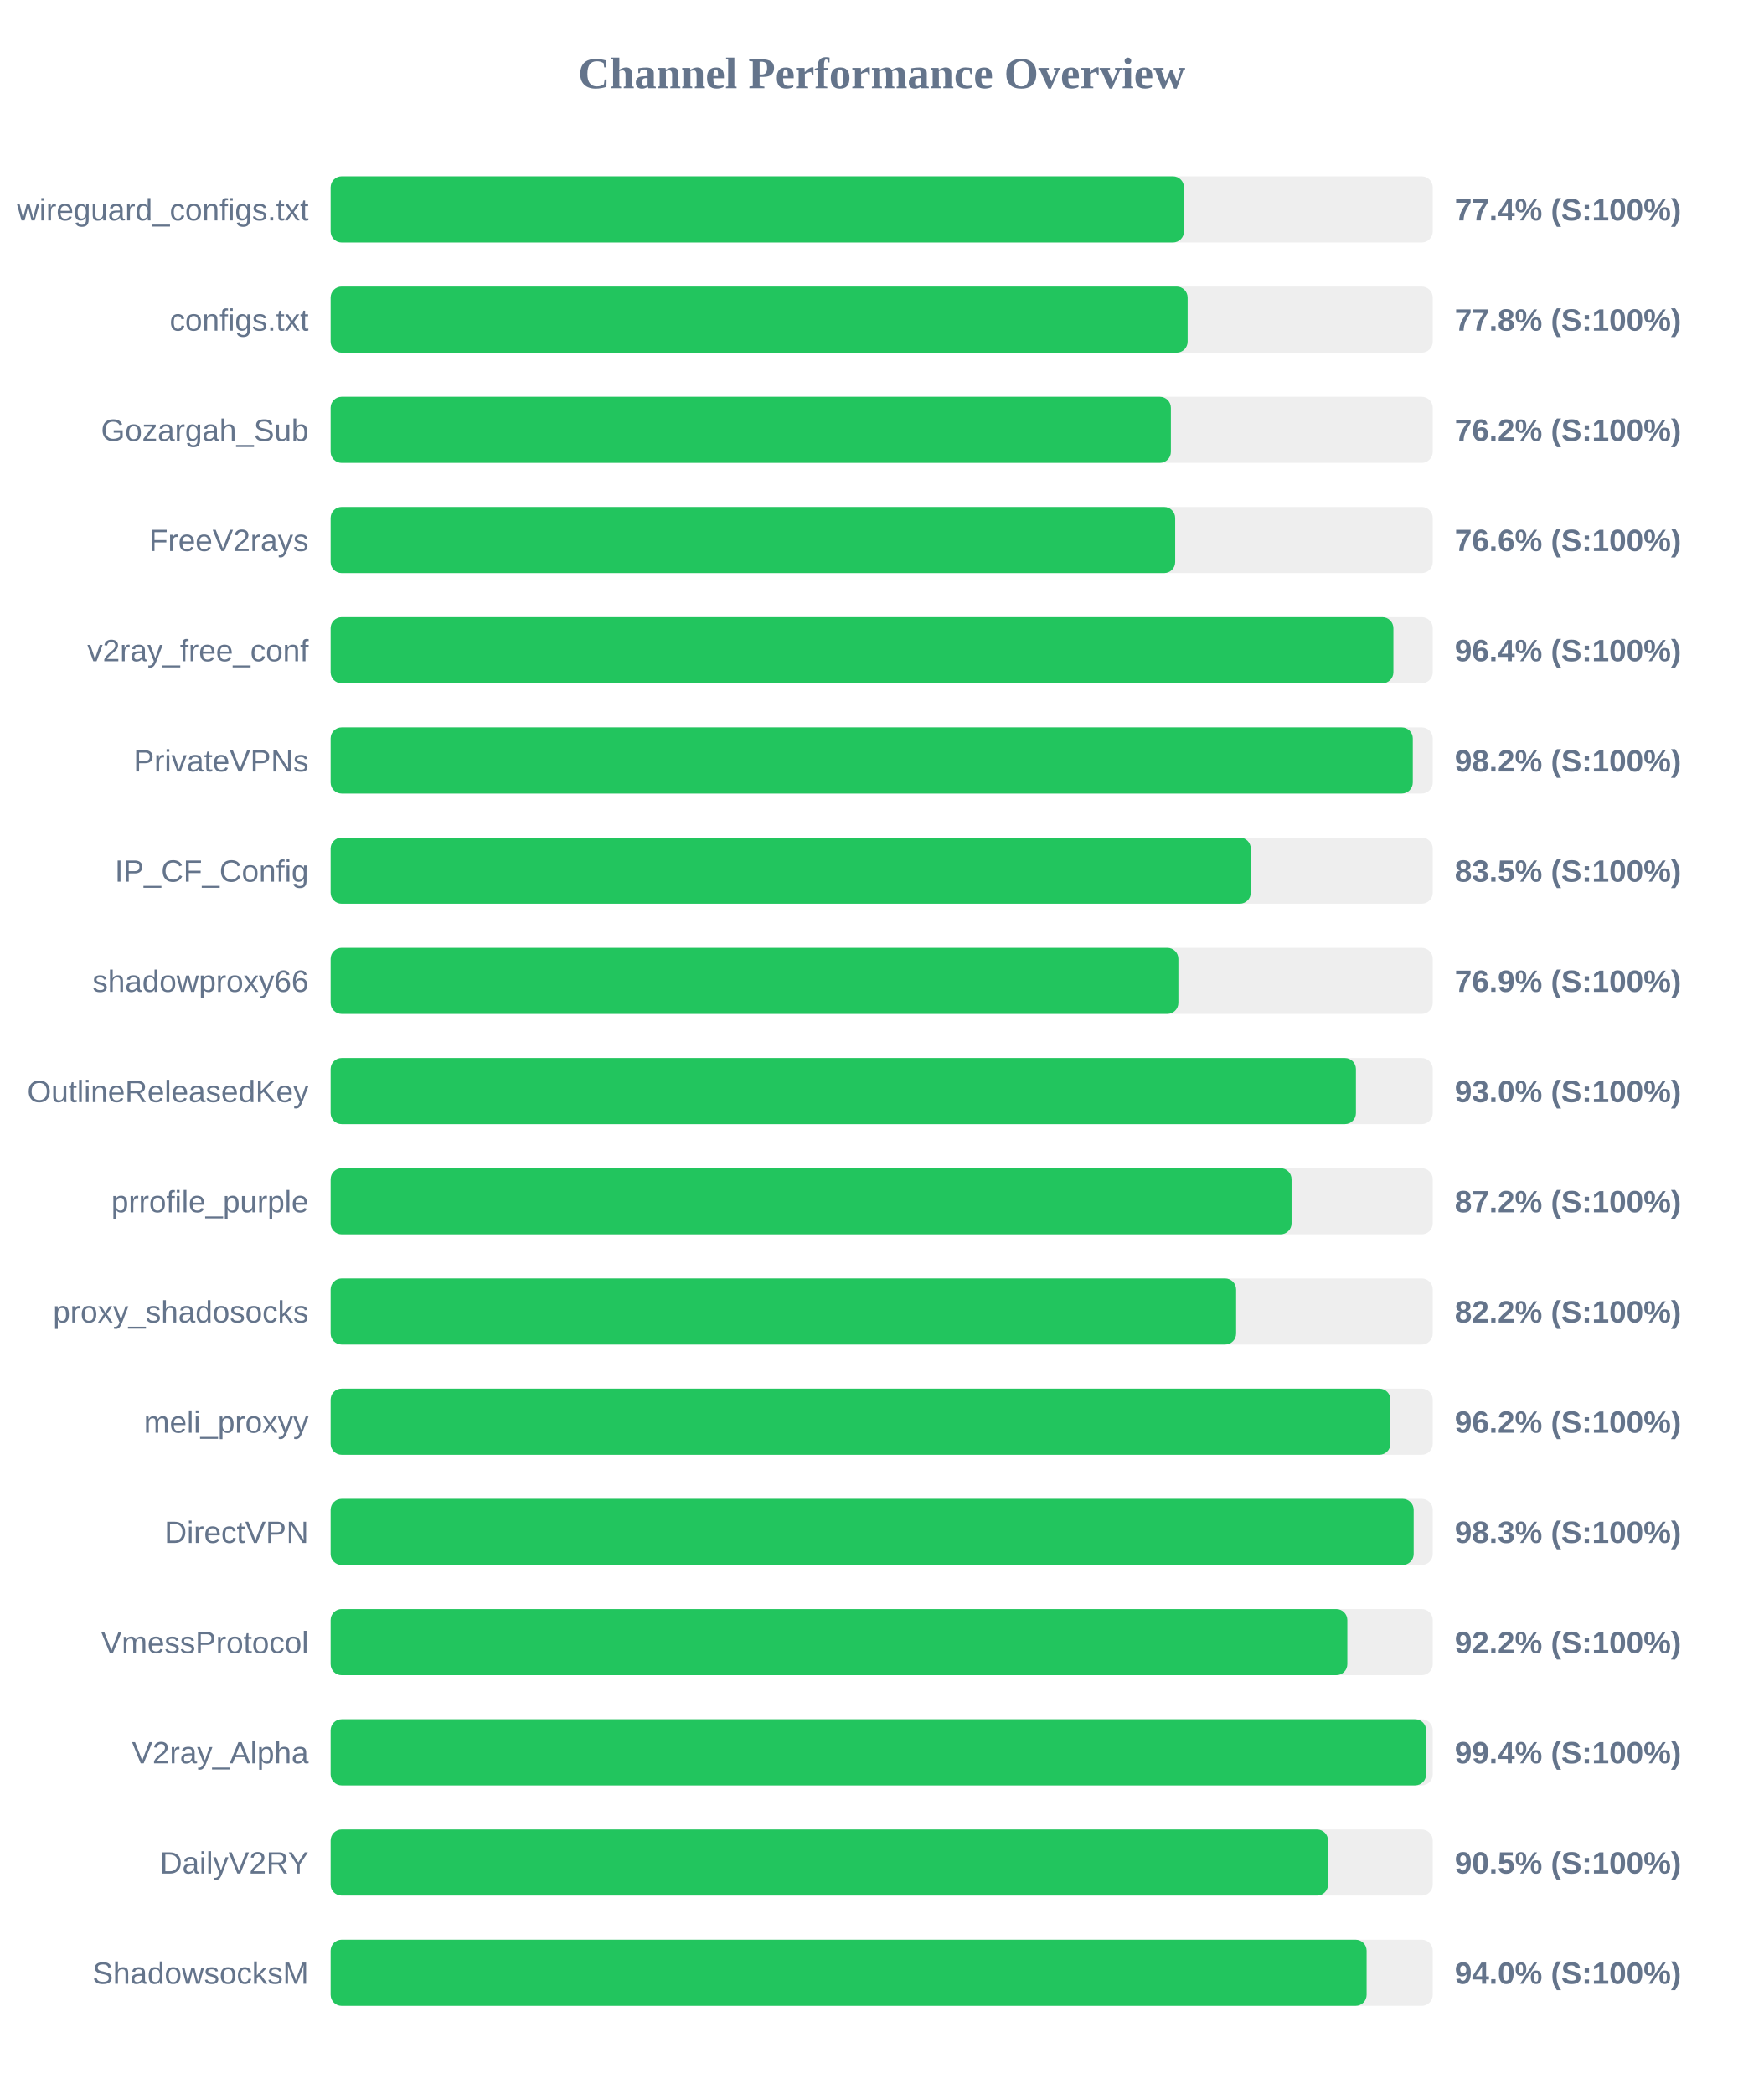
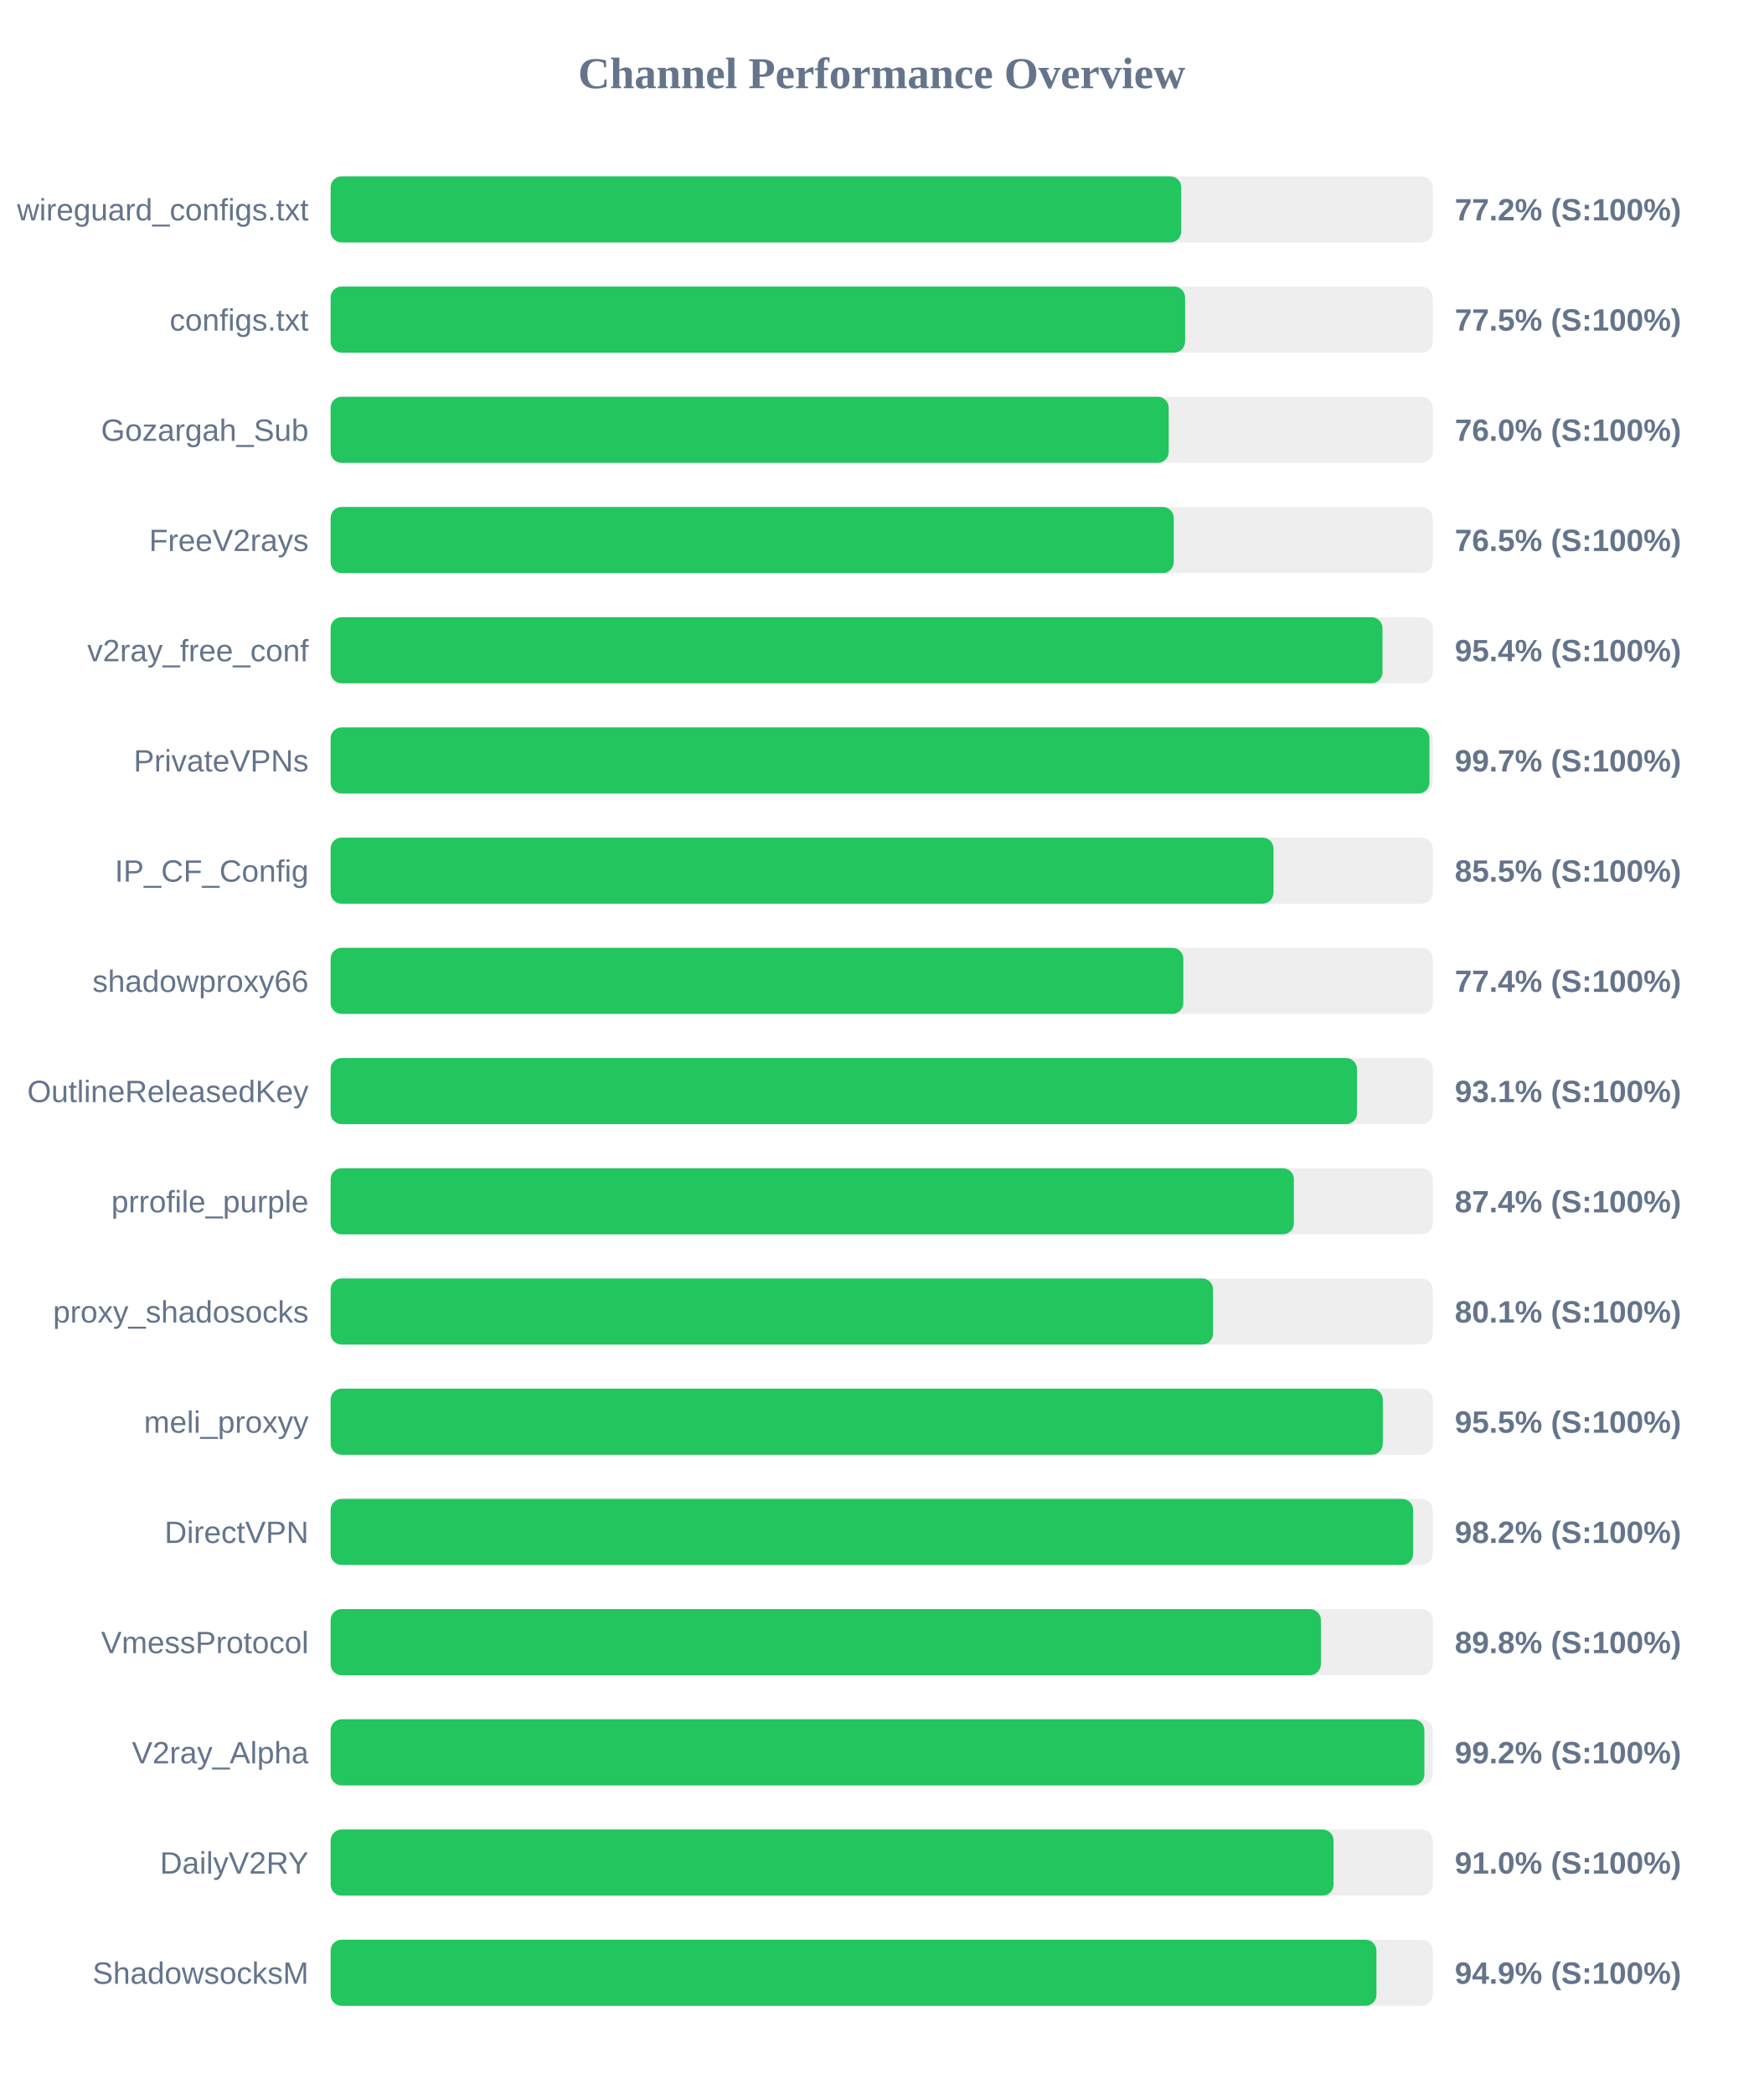
<svg xmlns="http://www.w3.org/2000/svg" width="800" height="950" version="1.1">
  <style>
        .row { font: 14px Arial; fill: #64748b; }
        .score { font: bold 14px Arial; fill: #64748b; }
    </style>
  <text x="400" y="40" text-anchor="middle" font-size="20px" font-weight="bold" fill="#64748b">Channel Performance Overview</text>
  <rect x="150" y="80" width="500" height="30" fill="#eee" rx="5" />
-   <rect x="150" y="80" width="387.15" height="30" fill="#22c55e" rx="5" />
+   <rect x="150" y="80" width="385.9" height="30" fill="#22c55e" rx="5" />
  <text x="140" y="100" text-anchor="end" class="row">wireguard_configs.txt</text>
-   <text x="660" y="100" text-anchor="start" class="score">77.4% (S:100%)</text>
+   <text x="660" y="100" text-anchor="start" class="score">77.2% (S:100%)</text>
  <rect x="150" y="130" width="500" height="30" fill="#eee" rx="5" />
-   <rect x="150" y="130" width="388.8" height="30" fill="#22c55e" rx="5" />
+   <rect x="150" y="130" width="387.65" height="30" fill="#22c55e" rx="5" />
  <text x="140" y="150" text-anchor="end" class="row">configs.txt</text>
-   <text x="660" y="150" text-anchor="start" class="score">77.8% (S:100%)</text>
+   <text x="660" y="150" text-anchor="start" class="score">77.5% (S:100%)</text>
  <rect x="150" y="180" width="500" height="30" fill="#eee" rx="5" />
-   <rect x="150" y="180" width="381.2" height="30" fill="#22c55e" rx="5" />
+   <rect x="150" y="180" width="380.2" height="30" fill="#22c55e" rx="5" />
  <text x="140" y="200" text-anchor="end" class="row">Gozargah_Sub</text>
-   <text x="660" y="200" text-anchor="start" class="score">76.2% (S:100%)</text>
+   <text x="660" y="200" text-anchor="start" class="score">76.0% (S:100%)</text>
  <rect x="150" y="230" width="500" height="30" fill="#eee" rx="5" />
-   <rect x="150" y="230" width="383.15" height="30" fill="#22c55e" rx="5" />
+   <rect x="150" y="230" width="382.5" height="30" fill="#22c55e" rx="5" />
  <text x="140" y="250" text-anchor="end" class="row">FreeV2rays</text>
-   <text x="660" y="250" text-anchor="start" class="score">76.6% (S:100%)</text>
+   <text x="660" y="250" text-anchor="start" class="score">76.5% (S:100%)</text>
  <rect x="150" y="280" width="500" height="30" fill="#eee" rx="5" />
-   <rect x="150" y="280" width="482.15" height="30" fill="#22c55e" rx="5" />
+   <rect x="150" y="280" width="477.2" height="30" fill="#22c55e" rx="5" />
  <text x="140" y="300" text-anchor="end" class="row">v2ray_free_conf</text>
-   <text x="660" y="300" text-anchor="start" class="score">96.4% (S:100%)</text>
+   <text x="660" y="300" text-anchor="start" class="score">95.4% (S:100%)</text>
  <rect x="150" y="330" width="500" height="30" fill="#eee" rx="5" />
-   <rect x="150" y="330" width="490.95" height="30" fill="#22c55e" rx="5" />
+   <rect x="150" y="330" width="498.5" height="30" fill="#22c55e" rx="5" />
  <text x="140" y="350" text-anchor="end" class="row">PrivateVPNs</text>
-   <text x="660" y="350" text-anchor="start" class="score">98.2% (S:100%)</text>
+   <text x="660" y="350" text-anchor="start" class="score">99.7% (S:100%)</text>
  <rect x="150" y="380" width="500" height="30" fill="#eee" rx="5" />
-   <rect x="150" y="380" width="417.45" height="30" fill="#22c55e" rx="5" />
+   <rect x="150" y="380" width="427.75" height="30" fill="#22c55e" rx="5" />
  <text x="140" y="400" text-anchor="end" class="row">IP_CF_Config</text>
-   <text x="660" y="400" text-anchor="start" class="score">83.5% (S:100%)</text>
+   <text x="660" y="400" text-anchor="start" class="score">85.5% (S:100%)</text>
  <rect x="150" y="430" width="500" height="30" fill="#eee" rx="5" />
-   <rect x="150" y="430" width="384.6" height="30" fill="#22c55e" rx="5" />
+   <rect x="150" y="430" width="386.85" height="30" fill="#22c55e" rx="5" />
  <text x="140" y="450" text-anchor="end" class="row">shadowproxy66</text>
-   <text x="660" y="450" text-anchor="start" class="score">76.9% (S:100%)</text>
+   <text x="660" y="450" text-anchor="start" class="score">77.4% (S:100%)</text>
  <rect x="150" y="480" width="500" height="30" fill="#eee" rx="5" />
-   <rect x="150" y="480" width="465.15" height="30" fill="#22c55e" rx="5" />
+   <rect x="150" y="480" width="465.65" height="30" fill="#22c55e" rx="5" />
  <text x="140" y="500" text-anchor="end" class="row">OutlineReleasedKey</text>
-   <text x="660" y="500" text-anchor="start" class="score">93.0% (S:100%)</text>
+   <text x="660" y="500" text-anchor="start" class="score">93.1% (S:100%)</text>
  <rect x="150" y="530" width="500" height="30" fill="#eee" rx="5" />
-   <rect x="150" y="530" width="435.95" height="30" fill="#22c55e" rx="5" />
+   <rect x="150" y="530" width="437.0" height="30" fill="#22c55e" rx="5" />
  <text x="140" y="550" text-anchor="end" class="row">prrofile_purple</text>
-   <text x="660" y="550" text-anchor="start" class="score">87.2% (S:100%)</text>
+   <text x="660" y="550" text-anchor="start" class="score">87.4% (S:100%)</text>
  <rect x="150" y="580" width="500" height="30" fill="#eee" rx="5" />
-   <rect x="150" y="580" width="410.8" height="30" fill="#22c55e" rx="5" />
+   <rect x="150" y="580" width="400.35" height="30" fill="#22c55e" rx="5" />
  <text x="140" y="600" text-anchor="end" class="row">proxy_shadosocks</text>
-   <text x="660" y="600" text-anchor="start" class="score">82.2% (S:100%)</text>
+   <text x="660" y="600" text-anchor="start" class="score">80.1% (S:100%)</text>
  <rect x="150" y="630" width="500" height="30" fill="#eee" rx="5" />
-   <rect x="150" y="630" width="480.8" height="30" fill="#22c55e" rx="5" />
+   <rect x="150" y="630" width="477.35" height="30" fill="#22c55e" rx="5" />
  <text x="140" y="650" text-anchor="end" class="row">meli_proxyy</text>
-   <text x="660" y="650" text-anchor="start" class="score">96.2% (S:100%)</text>
+   <text x="660" y="650" text-anchor="start" class="score">95.5% (S:100%)</text>
  <rect x="150" y="680" width="500" height="30" fill="#eee" rx="5" />
-   <rect x="150" y="680" width="491.35" height="30" fill="#22c55e" rx="5" />
+   <rect x="150" y="680" width="491.1" height="30" fill="#22c55e" rx="5" />
  <text x="140" y="700" text-anchor="end" class="row">DirectVPN</text>
-   <text x="660" y="700" text-anchor="start" class="score">98.3% (S:100%)</text>
+   <text x="660" y="700" text-anchor="start" class="score">98.2% (S:100%)</text>
  <rect x="150" y="730" width="500" height="30" fill="#eee" rx="5" />
-   <rect x="150" y="730" width="461.25" height="30" fill="#22c55e" rx="5" />
+   <rect x="150" y="730" width="449.25" height="30" fill="#22c55e" rx="5" />
  <text x="140" y="750" text-anchor="end" class="row">VmessProtocol</text>
-   <text x="660" y="750" text-anchor="start" class="score">92.2% (S:100%)</text>
+   <text x="660" y="750" text-anchor="start" class="score">89.8% (S:100%)</text>
  <rect x="150" y="780" width="500" height="30" fill="#eee" rx="5" />
-   <rect x="150" y="780" width="497.0" height="30" fill="#22c55e" rx="5" />
+   <rect x="150" y="780" width="496.2" height="30" fill="#22c55e" rx="5" />
  <text x="140" y="800" text-anchor="end" class="row">V2ray_Alpha</text>
-   <text x="660" y="800" text-anchor="start" class="score">99.4% (S:100%)</text>
+   <text x="660" y="800" text-anchor="start" class="score">99.2% (S:100%)</text>
  <rect x="150" y="830" width="500" height="30" fill="#eee" rx="5" />
-   <rect x="150" y="830" width="452.5" height="30" fill="#22c55e" rx="5" />
+   <rect x="150" y="830" width="455.0" height="30" fill="#22c55e" rx="5" />
  <text x="140" y="850" text-anchor="end" class="row">DailyV2RY</text>
-   <text x="660" y="850" text-anchor="start" class="score">90.5% (S:100%)</text>
+   <text x="660" y="850" text-anchor="start" class="score">91.0% (S:100%)</text>
  <rect x="150" y="880" width="500" height="30" fill="#eee" rx="5" />
-   <rect x="150" y="880" width="470.0" height="30" fill="#22c55e" rx="5" />
+   <rect x="150" y="880" width="474.45" height="30" fill="#22c55e" rx="5" />
  <text x="140" y="900" text-anchor="end" class="row">ShadowsocksM</text>
-   <text x="660" y="900" text-anchor="start" class="score">94.0% (S:100%)</text>
+   <text x="660" y="900" text-anchor="start" class="score">94.9% (S:100%)</text>
</svg>
